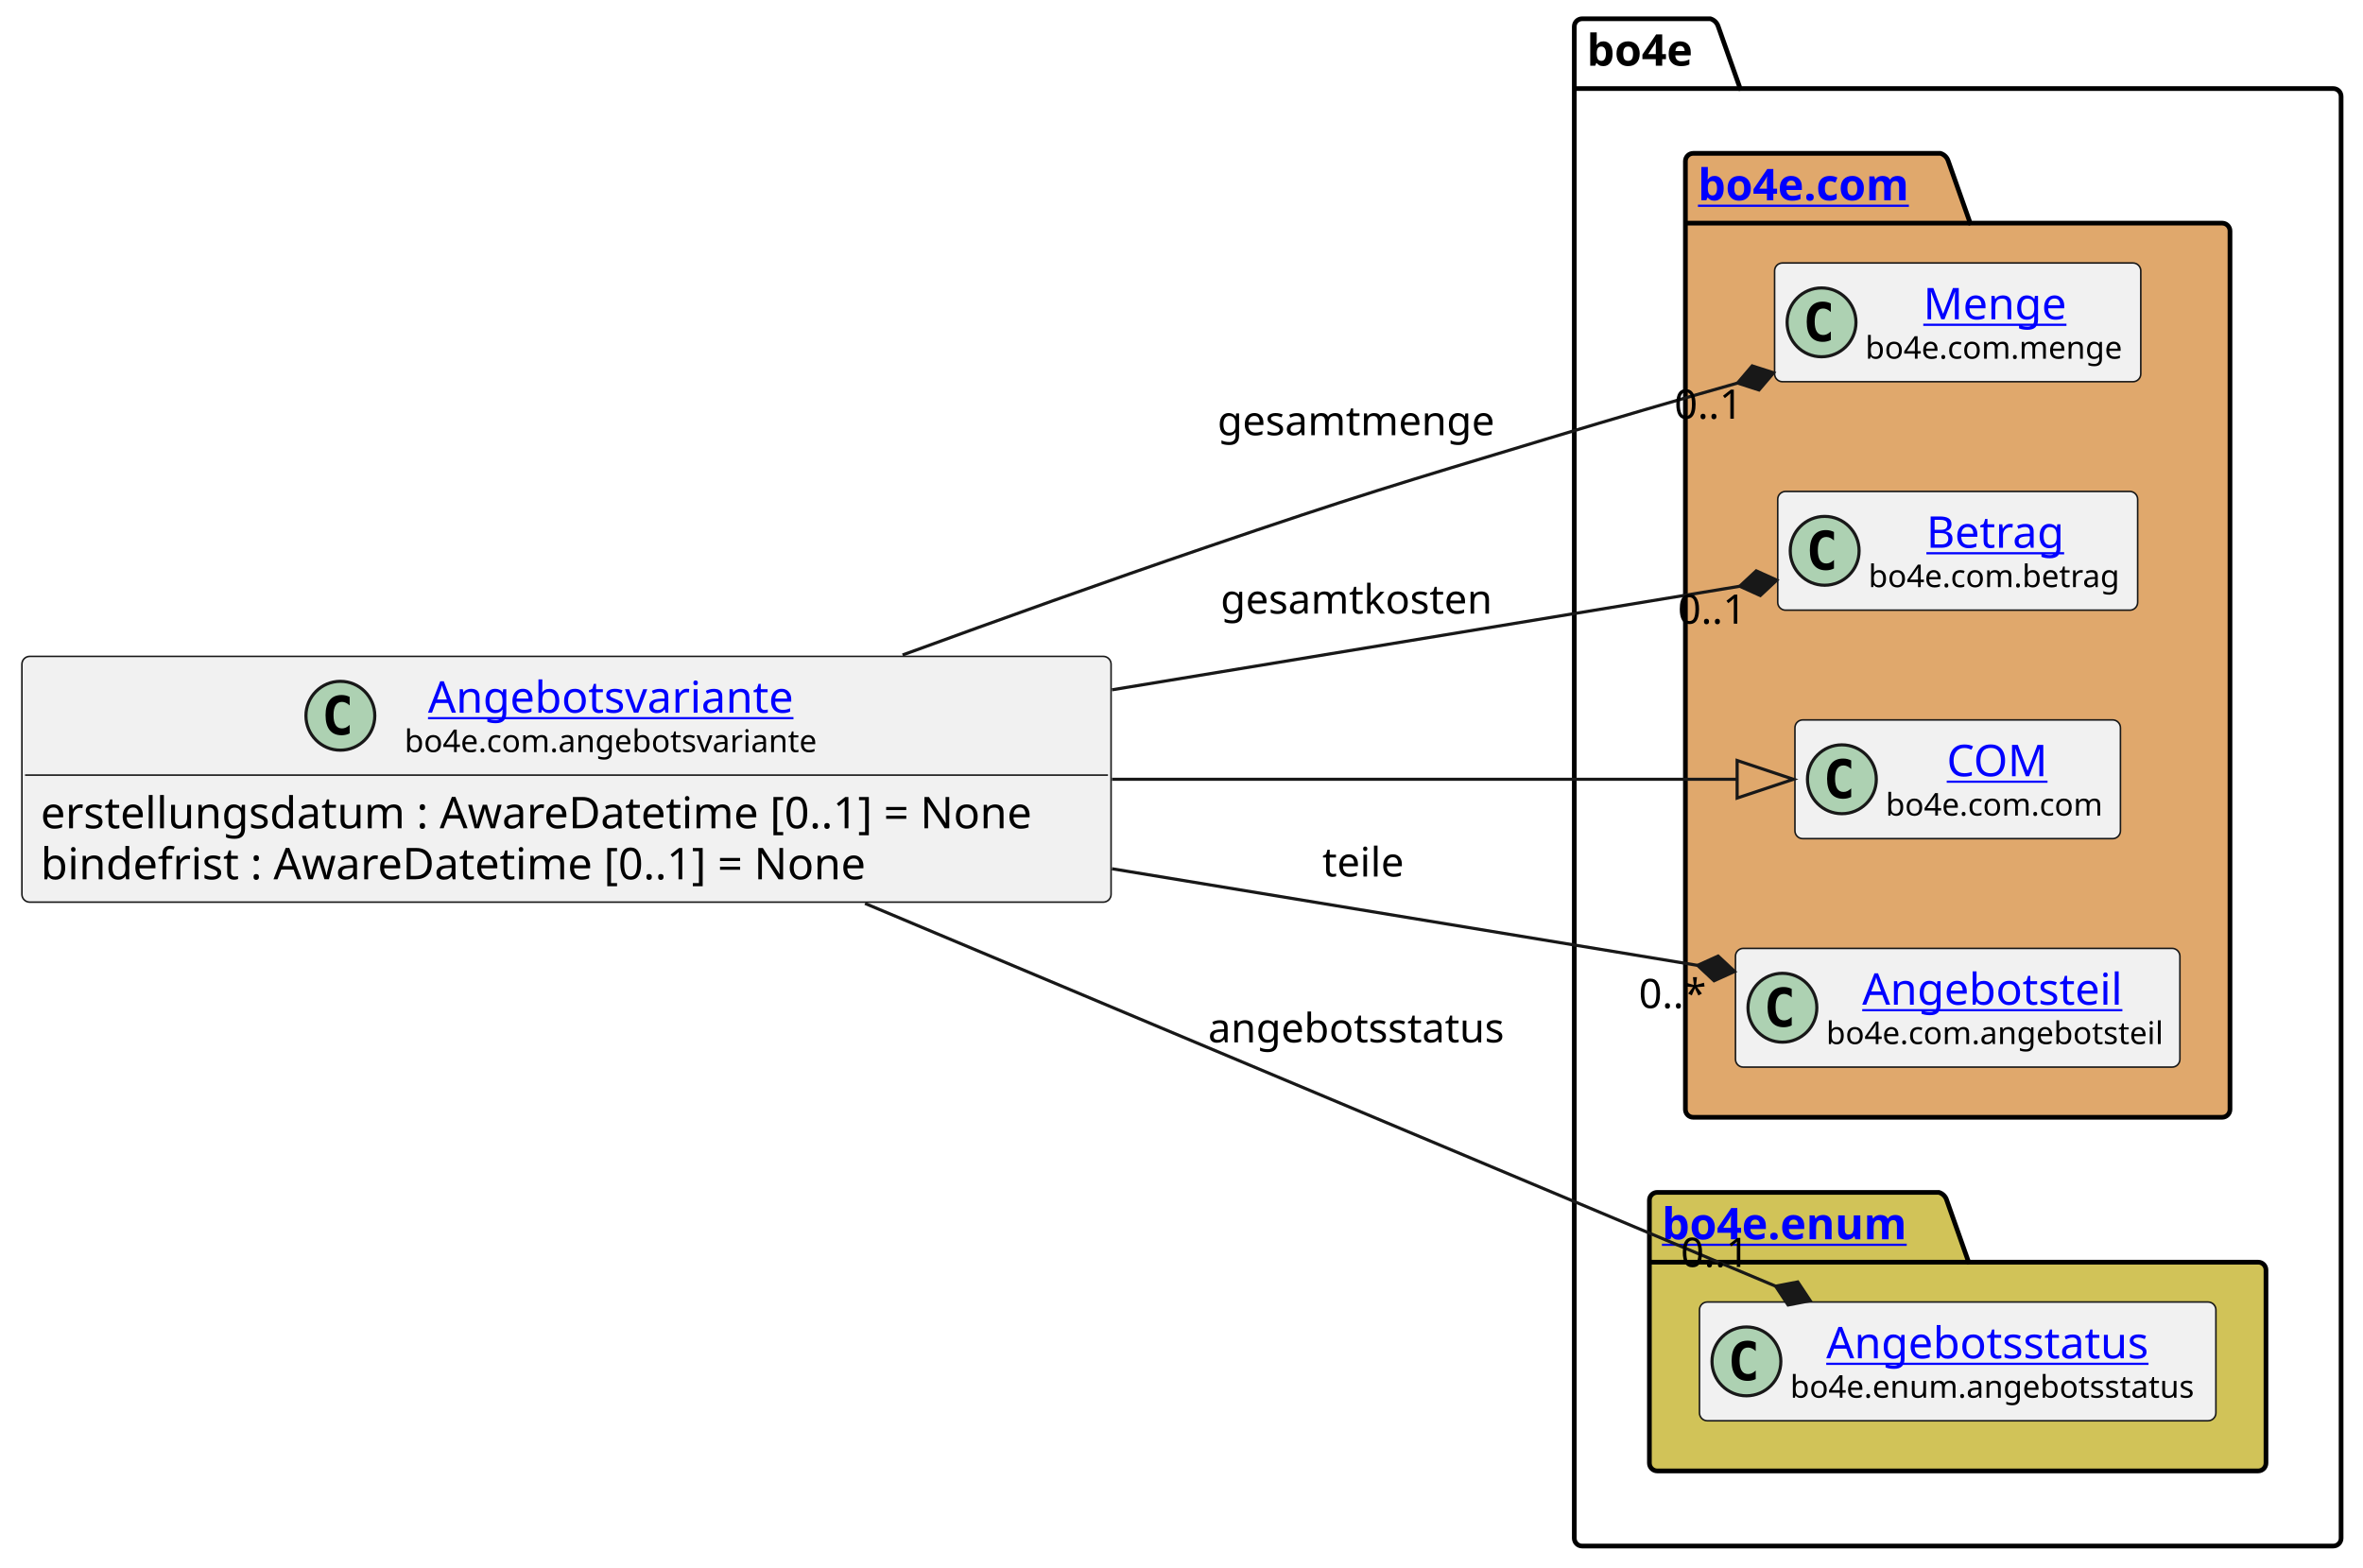
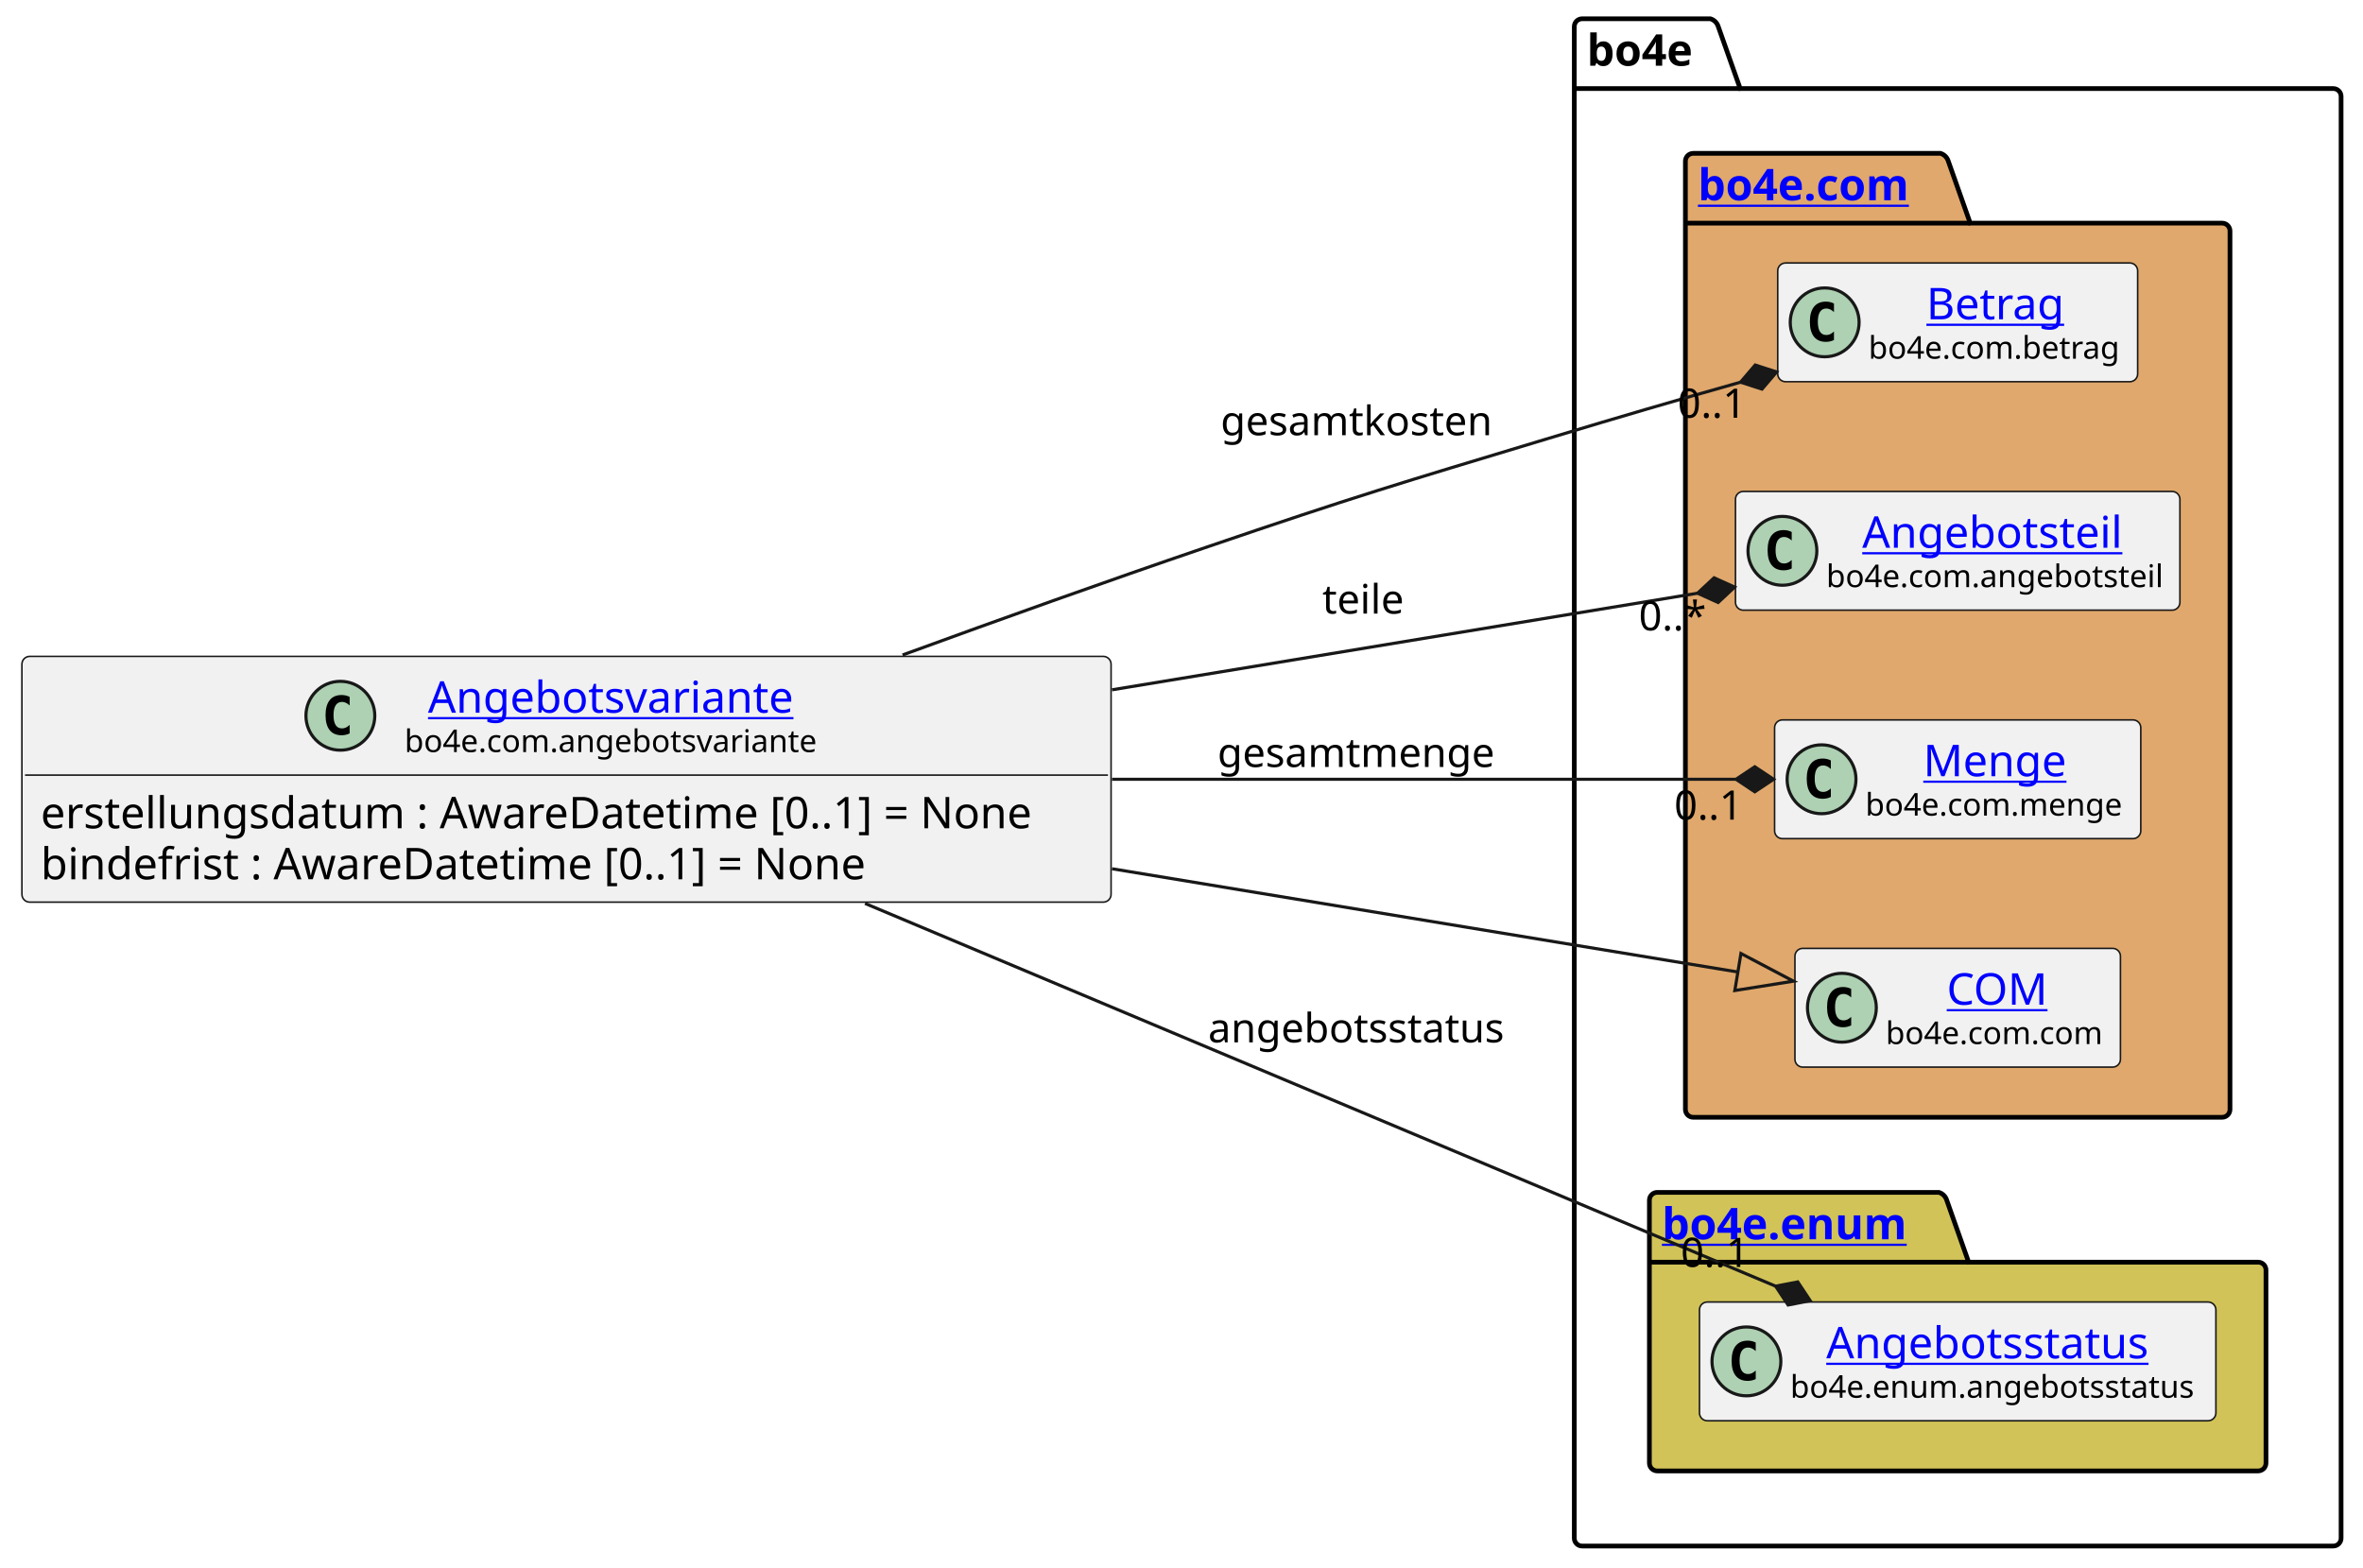
<svg xmlns="http://www.w3.org/2000/svg" xmlns:xlink="http://www.w3.org/1999/xlink" contentStyleType="text/css" height="501px" preserveAspectRatio="none" style="width:755px;height:501px;background:#FFFFFF;" version="1.1" viewBox="0 0 755 501" width="755px" zoomAndPan="magnify">
  <defs />
  <g>
    <g id="cluster_bo4e">
      <path d="M505.5,6 L546.5,6 A3.75,3.75 0 0 1 549,8.5 L556,28.297 L745.5,28.297 A2.5,2.5 0 0 1 748,30.797 L748,491.5 A2.5,2.5 0 0 1 745.5,494 L505.5,494 A2.5,2.5 0 0 1 503,491.5 L503,8.5 A2.5,2.5 0 0 1 505.5,6 " fill="none" style="stroke:#000000;stroke-width:1.5;" />
      <line style="stroke:#000000;stroke-width:1.5;" x1="503" x2="556" y1="28.297" y2="28.297" />
      <text fill="#000000" font-family="sans-serif" font-size="14" font-weight="bold" lengthAdjust="spacing" textLength="40" x="507" y="20.995">bo4e</text>
    </g>
    <g id="cluster_com">
      <path d="M541,49 L620,49 A3.75,3.75 0 0 1 622.5,51.5 L629.5,71.297 L710,71.297 A2.5,2.5 0 0 1 712.5,73.797 L712.5,354.5 A2.5,2.5 0 0 1 710,357 L541,357 A2.5,2.5 0 0 1 538.5,354.5 L538.5,51.5 A2.5,2.5 0 0 1 541,49 " fill="#E0A86C" style="stroke:#000000;stroke-width:1.5;" />
      <line style="stroke:#000000;stroke-width:1.5;" x1="538.5" x2="629.5" y1="71.297" y2="71.297" />
      <a href="https://bo4e.github.io/BO4E-python/latest/api/bo4e.com.html" target="_top" title="https://bo4e.github.io/BO4E-python/latest/api/bo4e.com.html" xlink:actuate="onRequest" xlink:href="https://bo4e.github.io/BO4E-python/latest/api/bo4e.com.html" xlink:show="new" xlink:title="https://bo4e.github.io/BO4E-python/latest/api/bo4e.com.html" xlink:type="simple">
        <text fill="#0000FF" font-family="sans-serif" font-size="14" font-weight="bold" lengthAdjust="spacing" text-decoration="underline" textLength="78" x="542.5" y="63.995">bo4e.com</text>
      </a>
    </g>
    <g id="cluster_enum">
      <path d="M529.5,381 L619.5,381 A3.75,3.75 0 0 1 622,383.5 L629,403.297 L721.5,403.297 A2.5,2.5 0 0 1 724,405.797 L724,467.5 A2.5,2.5 0 0 1 721.5,470 L529.5,470 A2.5,2.5 0 0 1 527,467.5 L527,383.5 A2.5,2.5 0 0 1 529.5,381 " fill="#D1C358" style="stroke:#000000;stroke-width:1.5;" />
      <line style="stroke:#000000;stroke-width:1.5;" x1="527" x2="629" y1="403.297" y2="403.297" />
      <a href="https://bo4e.github.io/BO4E-python/latest/api/bo4e.enum.html" target="_top" title="https://bo4e.github.io/BO4E-python/latest/api/bo4e.enum.html" xlink:actuate="onRequest" xlink:href="https://bo4e.github.io/BO4E-python/latest/api/bo4e.enum.html" xlink:show="new" xlink:title="https://bo4e.github.io/BO4E-python/latest/api/bo4e.enum.html" xlink:type="simple">
        <text fill="#0000FF" font-family="sans-serif" font-size="14" font-weight="bold" lengthAdjust="spacing" text-decoration="underline" textLength="89" x="531" y="395.995">bo4e.enum</text>
      </a>
    </g>
+     <g id="elem_Betrag">
+       <rect codeLine="9" fill="#F1F1F1" height="37.938" id="Betrag" rx="2.5" ry="2.5" style="stroke:#181818;stroke-width:0.5;" width="115" x="568" y="84.03" />
+       <ellipse cx="583" cy="102.999" fill="#ADD1B2" rx="11" ry="11" style="stroke:#181818;stroke-width:1.0;" />
+       <path d="M585.969,108.639 Q585.391,108.936 584.75,109.077 Q584.109,109.233 583.406,109.233 Q580.906,109.233 579.578,107.593 Q578.266,105.936 578.266,102.811 Q578.266,99.686 579.578,98.03 Q580.906,96.374 583.406,96.374 Q584.109,96.374 584.75,96.53 Q585.406,96.686 585.969,96.983 L585.969,99.702 Q585.344,99.124 584.75,98.858 Q584.156,98.577 583.531,98.577 Q582.188,98.577 581.5,99.655 Q580.812,100.718 580.812,102.811 Q580.812,104.905 581.5,105.983 Q582.188,107.046 583.531,107.046 Q584.156,107.046 584.75,106.78 Q585.344,106.499 585.969,105.921 L585.969,108.639 Z " fill="#000000" />
+       <a href="https://bo4e.github.io/BO4E-python/latest/api/bo4e.com.html#bo4e.com.betrag.Betrag" target="_top" title="https://bo4e.github.io/BO4E-python/latest/api/bo4e.com.html#bo4e.com.betrag.Betrag" xlink:actuate="onRequest" xlink:href="https://bo4e.github.io/BO4E-python/latest/api/bo4e.com.html#bo4e.com.betrag.Betrag" xlink:show="new" xlink:title="https://bo4e.github.io/BO4E-python/latest/api/bo4e.com.html#bo4e.com.betrag.Betrag" xlink:type="simple">
+         <text fill="#0000FF" font-family="sans-serif" font-size="14" lengthAdjust="spacing" text-decoration="underline" textLength="46" x="615.5" y="102.025">Betrag</text>
+       </a>
+       <text fill="#000000" font-family="sans-serif" font-size="10" lengthAdjust="spacing" textLength="83" x="597" y="114.609">bo4e.com.betrag</text>
+     </g>
+     <g id="elem_Angebotsteil">
+       <rect codeLine="10" fill="#F1F1F1" height="37.938" id="Angebotsteil" rx="2.5" ry="2.5" style="stroke:#181818;stroke-width:0.5;" width="142" x="554.5" y="157.03" />
+       <ellipse cx="569.5" cy="175.999" fill="#ADD1B2" rx="11" ry="11" style="stroke:#181818;stroke-width:1.0;" />
+       <path d="M572.469,181.639 Q571.891,181.936 571.25,182.077 Q570.609,182.233 569.906,182.233 Q567.406,182.233 566.078,180.593 Q564.766,178.936 564.766,175.811 Q564.766,172.686 566.078,171.03 Q567.406,169.374 569.906,169.374 Q570.609,169.374 571.25,169.53 Q571.906,169.686 572.469,169.983 L572.469,172.702 Q571.844,172.124 571.25,171.858 Q570.656,171.577 570.031,171.577 Q568.688,171.577 568,172.655 Q567.312,173.718 567.312,175.811 Q567.312,177.905 568,178.983 Q568.688,180.046 570.031,180.046 Q570.656,180.046 571.25,179.78 Q571.844,179.499 572.469,178.921 L572.469,181.639 Z " fill="#000000" />
+       <a href="https://bo4e.github.io/BO4E-python/latest/api/bo4e.com.html#bo4e.com.angebotsteil.Angebotsteil" target="_top" title="https://bo4e.github.io/BO4E-python/latest/api/bo4e.com.html#bo4e.com.angebotsteil.Angebotsteil" xlink:actuate="onRequest" xlink:href="https://bo4e.github.io/BO4E-python/latest/api/bo4e.com.html#bo4e.com.angebotsteil.Angebotsteil" xlink:show="new" xlink:title="https://bo4e.github.io/BO4E-python/latest/api/bo4e.com.html#bo4e.com.angebotsteil.Angebotsteil" xlink:type="simple">
+         <text fill="#0000FF" font-family="sans-serif" font-size="14" lengthAdjust="spacing" text-decoration="underline" textLength="87" x="595" y="175.025">Angebotsteil</text>
+       </a>
+       <text fill="#000000" font-family="sans-serif" font-size="10" lengthAdjust="spacing" textLength="110" x="583.5" y="187.609">bo4e.com.angebotsteil</text>
+     </g>
    <g id="elem_Menge">
-       <rect codeLine="9" fill="#F1F1F1" height="37.938" id="Menge" rx="2.5" ry="2.5" style="stroke:#181818;stroke-width:0.5;" width="117" x="567" y="84.03" />
-       <ellipse cx="582" cy="102.999" fill="#ADD1B2" rx="11" ry="11" style="stroke:#181818;stroke-width:1.0;" />
-       <path d="M584.969,108.639 Q584.391,108.936 583.75,109.077 Q583.109,109.233 582.406,109.233 Q579.906,109.233 578.578,107.593 Q577.266,105.936 577.266,102.811 Q577.266,99.686 578.578,98.03 Q579.906,96.374 582.406,96.374 Q583.109,96.374 583.75,96.53 Q584.406,96.686 584.969,96.983 L584.969,99.702 Q584.344,99.124 583.75,98.858 Q583.156,98.577 582.531,98.577 Q581.188,98.577 580.5,99.655 Q579.812,100.718 579.812,102.811 Q579.812,104.905 580.5,105.983 Q581.188,107.046 582.531,107.046 Q583.156,107.046 583.75,106.78 Q584.344,106.499 584.969,105.921 L584.969,108.639 Z " fill="#000000" />
+       <rect codeLine="11" fill="#F1F1F1" height="37.938" id="Menge" rx="2.5" ry="2.5" style="stroke:#181818;stroke-width:0.5;" width="117" x="567" y="230.03" />
+       <ellipse cx="582" cy="248.999" fill="#ADD1B2" rx="11" ry="11" style="stroke:#181818;stroke-width:1.0;" />
+       <path d="M584.969,254.639 Q584.391,254.936 583.75,255.077 Q583.109,255.233 582.406,255.233 Q579.906,255.233 578.578,253.593 Q577.266,251.936 577.266,248.811 Q577.266,245.686 578.578,244.03 Q579.906,242.374 582.406,242.374 Q583.109,242.374 583.75,242.53 Q584.406,242.686 584.969,242.983 L584.969,245.702 Q584.344,245.124 583.75,244.858 Q583.156,244.577 582.531,244.577 Q581.188,244.577 580.5,245.655 Q579.812,246.718 579.812,248.811 Q579.812,250.905 580.5,251.983 Q581.188,253.046 582.531,253.046 Q583.156,253.046 583.75,252.78 Q584.344,252.499 584.969,251.921 L584.969,254.639 Z " fill="#000000" />
      <a href="https://bo4e.github.io/BO4E-python/latest/api/bo4e.com.html#bo4e.com.menge.Menge" target="_top" title="https://bo4e.github.io/BO4E-python/latest/api/bo4e.com.html#bo4e.com.menge.Menge" xlink:actuate="onRequest" xlink:href="https://bo4e.github.io/BO4E-python/latest/api/bo4e.com.html#bo4e.com.menge.Menge" xlink:show="new" xlink:title="https://bo4e.github.io/BO4E-python/latest/api/bo4e.com.html#bo4e.com.menge.Menge" xlink:type="simple">
-         <text fill="#0000FF" font-family="sans-serif" font-size="14" lengthAdjust="spacing" text-decoration="underline" textLength="48" x="614.5" y="102.025">Menge</text>
+         <text fill="#0000FF" font-family="sans-serif" font-size="14" lengthAdjust="spacing" text-decoration="underline" textLength="48" x="614.5" y="248.025">Menge</text>
      </a>
-       <text fill="#000000" font-family="sans-serif" font-size="10" lengthAdjust="spacing" textLength="85" x="596" y="114.609">bo4e.com.menge</text>
-     </g>
-     <g id="elem_Betrag">
-       <rect codeLine="10" fill="#F1F1F1" height="37.938" id="Betrag" rx="2.5" ry="2.5" style="stroke:#181818;stroke-width:0.5;" width="115" x="568" y="157.03" />
-       <ellipse cx="583" cy="175.999" fill="#ADD1B2" rx="11" ry="11" style="stroke:#181818;stroke-width:1.0;" />
-       <path d="M585.969,181.639 Q585.391,181.936 584.75,182.077 Q584.109,182.233 583.406,182.233 Q580.906,182.233 579.578,180.593 Q578.266,178.936 578.266,175.811 Q578.266,172.686 579.578,171.03 Q580.906,169.374 583.406,169.374 Q584.109,169.374 584.75,169.53 Q585.406,169.686 585.969,169.983 L585.969,172.702 Q585.344,172.124 584.75,171.858 Q584.156,171.577 583.531,171.577 Q582.188,171.577 581.5,172.655 Q580.812,173.718 580.812,175.811 Q580.812,177.905 581.5,178.983 Q582.188,180.046 583.531,180.046 Q584.156,180.046 584.75,179.78 Q585.344,179.499 585.969,178.921 L585.969,181.639 Z " fill="#000000" />
-       <a href="https://bo4e.github.io/BO4E-python/latest/api/bo4e.com.html#bo4e.com.betrag.Betrag" target="_top" title="https://bo4e.github.io/BO4E-python/latest/api/bo4e.com.html#bo4e.com.betrag.Betrag" xlink:actuate="onRequest" xlink:href="https://bo4e.github.io/BO4E-python/latest/api/bo4e.com.html#bo4e.com.betrag.Betrag" xlink:show="new" xlink:title="https://bo4e.github.io/BO4E-python/latest/api/bo4e.com.html#bo4e.com.betrag.Betrag" xlink:type="simple">
-         <text fill="#0000FF" font-family="sans-serif" font-size="14" lengthAdjust="spacing" text-decoration="underline" textLength="46" x="615.5" y="175.025">Betrag</text>
-       </a>
-       <text fill="#000000" font-family="sans-serif" font-size="10" lengthAdjust="spacing" textLength="83" x="597" y="187.609">bo4e.com.betrag</text>
+       <text fill="#000000" font-family="sans-serif" font-size="10" lengthAdjust="spacing" textLength="85" x="596" y="260.609">bo4e.com.menge</text>
    </g>
    <g id="elem_COM">
-       <rect codeLine="11" fill="#F1F1F1" height="37.938" id="COM" rx="2.5" ry="2.5" style="stroke:#181818;stroke-width:0.5;" width="104" x="573.5" y="230.03" />
-       <ellipse cx="588.5" cy="248.999" fill="#ADD1B2" rx="11" ry="11" style="stroke:#181818;stroke-width:1.0;" />
-       <path d="M591.469,254.639 Q590.891,254.936 590.25,255.077 Q589.609,255.233 588.906,255.233 Q586.406,255.233 585.078,253.593 Q583.766,251.936 583.766,248.811 Q583.766,245.686 585.078,244.03 Q586.406,242.374 588.906,242.374 Q589.609,242.374 590.25,242.53 Q590.906,242.686 591.469,242.983 L591.469,245.702 Q590.844,245.124 590.25,244.858 Q589.656,244.577 589.031,244.577 Q587.688,244.577 587,245.655 Q586.312,246.718 586.312,248.811 Q586.312,250.905 587,251.983 Q587.688,253.046 589.031,253.046 Q589.656,253.046 590.25,252.78 Q590.844,252.499 591.469,251.921 L591.469,254.639 Z " fill="#000000" />
+       <rect codeLine="12" fill="#F1F1F1" height="37.938" id="COM" rx="2.5" ry="2.5" style="stroke:#181818;stroke-width:0.5;" width="104" x="573.5" y="303.03" />
+       <ellipse cx="588.5" cy="321.999" fill="#ADD1B2" rx="11" ry="11" style="stroke:#181818;stroke-width:1.0;" />
+       <path d="M591.469,327.639 Q590.891,327.936 590.25,328.077 Q589.609,328.233 588.906,328.233 Q586.406,328.233 585.078,326.592 Q583.766,324.936 583.766,321.811 Q583.766,318.686 585.078,317.03 Q586.406,315.374 588.906,315.374 Q589.609,315.374 590.25,315.53 Q590.906,315.686 591.469,315.983 L591.469,318.702 Q590.844,318.124 590.25,317.858 Q589.656,317.577 589.031,317.577 Q587.688,317.577 587,318.655 Q586.312,319.717 586.312,321.811 Q586.312,323.905 587,324.983 Q587.688,326.046 589.031,326.046 Q589.656,326.046 590.25,325.78 Q590.844,325.499 591.469,324.921 L591.469,327.639 Z " fill="#000000" />
      <a href="https://bo4e.github.io/BO4E-python/latest/api/bo4e.com.html#bo4e.com.com.COM" target="_top" title="https://bo4e.github.io/BO4E-python/latest/api/bo4e.com.html#bo4e.com.com.COM" xlink:actuate="onRequest" xlink:href="https://bo4e.github.io/BO4E-python/latest/api/bo4e.com.html#bo4e.com.com.COM" xlink:show="new" xlink:title="https://bo4e.github.io/BO4E-python/latest/api/bo4e.com.html#bo4e.com.com.COM" xlink:type="simple">
-         <text fill="#0000FF" font-family="sans-serif" font-size="14" lengthAdjust="spacing" text-decoration="underline" textLength="33" x="622" y="248.025">COM</text>
+         <text fill="#0000FF" font-family="sans-serif" font-size="14" lengthAdjust="spacing" text-decoration="underline" textLength="33" x="622" y="321.025">COM</text>
      </a>
-       <text fill="#000000" font-family="sans-serif" font-size="10" lengthAdjust="spacing" textLength="72" x="602.5" y="260.609">bo4e.com.com</text>
-     </g>
-     <g id="elem_Angebotsteil">
-       <rect codeLine="12" fill="#F1F1F1" height="37.938" id="Angebotsteil" rx="2.5" ry="2.5" style="stroke:#181818;stroke-width:0.5;" width="142" x="554.5" y="303.03" />
-       <ellipse cx="569.5" cy="321.999" fill="#ADD1B2" rx="11" ry="11" style="stroke:#181818;stroke-width:1.0;" />
-       <path d="M572.469,327.639 Q571.891,327.936 571.25,328.077 Q570.609,328.233 569.906,328.233 Q567.406,328.233 566.078,326.592 Q564.766,324.936 564.766,321.811 Q564.766,318.686 566.078,317.03 Q567.406,315.374 569.906,315.374 Q570.609,315.374 571.25,315.53 Q571.906,315.686 572.469,315.983 L572.469,318.702 Q571.844,318.124 571.25,317.858 Q570.656,317.577 570.031,317.577 Q568.688,317.577 568,318.655 Q567.312,319.717 567.312,321.811 Q567.312,323.905 568,324.983 Q568.688,326.046 570.031,326.046 Q570.656,326.046 571.25,325.78 Q571.844,325.499 572.469,324.921 L572.469,327.639 Z " fill="#000000" />
-       <a href="https://bo4e.github.io/BO4E-python/latest/api/bo4e.com.html#bo4e.com.angebotsteil.Angebotsteil" target="_top" title="https://bo4e.github.io/BO4E-python/latest/api/bo4e.com.html#bo4e.com.angebotsteil.Angebotsteil" xlink:actuate="onRequest" xlink:href="https://bo4e.github.io/BO4E-python/latest/api/bo4e.com.html#bo4e.com.angebotsteil.Angebotsteil" xlink:show="new" xlink:title="https://bo4e.github.io/BO4E-python/latest/api/bo4e.com.html#bo4e.com.angebotsteil.Angebotsteil" xlink:type="simple">
-         <text fill="#0000FF" font-family="sans-serif" font-size="14" lengthAdjust="spacing" text-decoration="underline" textLength="87" x="595" y="321.025">Angebotsteil</text>
-       </a>
-       <text fill="#000000" font-family="sans-serif" font-size="10" lengthAdjust="spacing" textLength="110" x="583.5" y="333.609">bo4e.com.angebotsteil</text>
+       <text fill="#000000" font-family="sans-serif" font-size="10" lengthAdjust="spacing" textLength="72" x="602.5" y="333.609">bo4e.com.com</text>
    </g>
    <g id="elem_Angebotsstatus">
      <rect codeLine="15" fill="#F1F1F1" height="37.938" id="Angebotsstatus" rx="2.5" ry="2.5" style="stroke:#181818;stroke-width:0.5;" width="165" x="543" y="416.03" />
      <ellipse cx="558" cy="434.999" fill="#ADD1B2" rx="11" ry="11" style="stroke:#181818;stroke-width:1.0;" />
      <path d="M560.969,440.639 Q560.391,440.936 559.75,441.077 Q559.109,441.233 558.406,441.233 Q555.906,441.233 554.578,439.592 Q553.266,437.936 553.266,434.811 Q553.266,431.686 554.578,430.03 Q555.906,428.374 558.406,428.374 Q559.109,428.374 559.75,428.53 Q560.406,428.686 560.969,428.983 L560.969,431.702 Q560.344,431.124 559.75,430.858 Q559.156,430.577 558.531,430.577 Q557.188,430.577 556.5,431.655 Q555.812,432.717 555.812,434.811 Q555.812,436.905 556.5,437.983 Q557.188,439.046 558.531,439.046 Q559.156,439.046 559.75,438.78 Q560.344,438.499 560.969,437.921 L560.969,440.639 Z " fill="#000000" />
      <a href="https://bo4e.github.io/BO4E-python/latest/api/bo4e.enum.html#bo4e.enum.angebotsstatus.Angebotsstatus" target="_top" title="https://bo4e.github.io/BO4E-python/latest/api/bo4e.enum.html#bo4e.enum.angebotsstatus.Angebotsstatus" xlink:actuate="onRequest" xlink:href="https://bo4e.github.io/BO4E-python/latest/api/bo4e.enum.html#bo4e.enum.angebotsstatus.Angebotsstatus" xlink:show="new" xlink:title="https://bo4e.github.io/BO4E-python/latest/api/bo4e.enum.html#bo4e.enum.angebotsstatus.Angebotsstatus" xlink:type="simple">
        <text fill="#0000FF" font-family="sans-serif" font-size="14" lengthAdjust="spacing" text-decoration="underline" textLength="110" x="583.5" y="434.025">Angebotsstatus</text>
      </a>
      <text fill="#000000" font-family="sans-serif" font-size="10" lengthAdjust="spacing" textLength="133" x="572" y="446.609">bo4e.enum.angebotsstatus</text>
    </g>
    <g id="elem_Angebotsvariante">
      <rect codeLine="3" fill="#F1F1F1" height="78.531" id="Angebotsvariante" rx="2.5" ry="2.5" style="stroke:#181818;stroke-width:0.5;" width="348" x="7" y="209.73" />
      <ellipse cx="108.75" cy="228.699" fill="#ADD1B2" rx="11" ry="11" style="stroke:#181818;stroke-width:1.0;" />
      <path d="M111.719,234.339 Q111.141,234.636 110.5,234.777 Q109.859,234.933 109.156,234.933 Q106.656,234.933 105.328,233.292 Q104.016,231.636 104.016,228.511 Q104.016,225.386 105.328,223.73 Q106.656,222.074 109.156,222.074 Q109.859,222.074 110.5,222.23 Q111.156,222.386 111.719,222.683 L111.719,225.402 Q111.094,224.824 110.5,224.558 Q109.906,224.277 109.281,224.277 Q107.938,224.277 107.25,225.355 Q106.562,226.417 106.562,228.511 Q106.562,230.605 107.25,231.683 Q107.938,232.746 109.281,232.746 Q109.906,232.746 110.5,232.48 Q111.094,232.199 111.719,231.621 L111.719,234.339 Z " fill="#000000" />
      <a href="https://bo4e.github.io/BO4E-python/latest/api/bo4e.com.html#bo4e.com.angebotsvariante.Angebotsvariante" target="_top" title="https://bo4e.github.io/BO4E-python/latest/api/bo4e.com.html#bo4e.com.angebotsvariante.Angebotsvariante" xlink:actuate="onRequest" xlink:href="https://bo4e.github.io/BO4E-python/latest/api/bo4e.com.html#bo4e.com.angebotsvariante.Angebotsvariante" xlink:show="new" xlink:title="https://bo4e.github.io/BO4E-python/latest/api/bo4e.com.html#bo4e.com.angebotsvariante.Angebotsvariante" xlink:type="simple">
        <text fill="#0000FF" font-family="sans-serif" font-size="14" lengthAdjust="spacing" text-decoration="underline" textLength="121" x="136.75" y="227.725">Angebotsvariante</text>
      </a>
      <text fill="#000000" font-family="sans-serif" font-size="10" lengthAdjust="spacing" textLength="136" x="129.25" y="240.309">bo4e.com.angebotsvariante</text>
      <line style="stroke:#181818;stroke-width:0.5;" x1="8" x2="354" y1="247.667" y2="247.667" />
      <text fill="#000000" font-family="sans-serif" font-size="14" lengthAdjust="spacing" textLength="336" x="13" y="264.663">erstellungsdatum : AwareDatetime [0..1] = None</text>
      <text fill="#000000" font-family="sans-serif" font-size="14" lengthAdjust="spacing" textLength="279" x="13" y="280.959">bindefrist : AwareDatetime [0..1] = None</text>
    </g>
    <g id="link_Angebotsvariante_COM">
-       <path codeLine="18" d="M355.3,249 C433.31,249 501.67,249 555.03,249 " fill="none" id="Angebotsvariante-to-COM" style="stroke:#181818;stroke-width:1.0;" />
-       <polygon fill="none" points="573.03,249,555.03,243,555.03,255,573.03,249" style="stroke:#181818;stroke-width:1.0;" />
+       <path codeLine="18" d="M355.3,277.59 C433.31,290.46 501.91,301.781 555.27,310.581 " fill="none" id="Angebotsvariante-to-COM" style="stroke:#181818;stroke-width:1.0;" />
+       <polygon fill="none" points="573.03,313.51,556.246,304.661,554.294,316.501,573.03,313.51" style="stroke:#181818;stroke-width:1.0;" />
    </g>
    <g id="link_Angebotsvariante_Angebotsstatus">
      <path codeLine="19" d="M276.38,288.67 C369.28,327.72 496.187,381.07 567.327,410.97 " fill="none" id="Angebotsvariante-to-Angebotsstatus" style="stroke:#181818;stroke-width:1.0;" />
      <polygon fill="#181818" points="578.39,415.62,574.409,409.608,567.327,410.97,571.309,416.983,578.39,415.62" style="stroke:#181818;stroke-width:1.0;" />
      <text fill="#000000" font-family="sans-serif" font-size="13" lengthAdjust="spacing" textLength="100" x="386" y="333.067">angebotsstatus</text>
      <text fill="#000000" font-family="sans-serif" font-size="13" lengthAdjust="spacing" textLength="24" x="537.026" y="404.811">0..1</text>
    </g>
    <g id="link_Angebotsvariante_Angebotsteil">
-       <path codeLine="20" d="M355.3,277.59 C424.71,289.04 488.89,299.626 542.39,308.456 " fill="none" id="Angebotsvariante-to-Angebotsteil" style="stroke:#181818;stroke-width:1.0;" />
-       <polygon fill="#181818" points="554.23,310.41,548.962,305.486,542.39,308.456,547.659,313.38,554.23,310.41" style="stroke:#181818;stroke-width:1.0;" />
-       <text fill="#000000" font-family="sans-serif" font-size="13" lengthAdjust="spacing" textLength="27" x="422.5" y="280.067">teile</text>
-       <text fill="#000000" font-family="sans-serif" font-size="13" lengthAdjust="spacing" textLength="23" x="523.6" y="322.106">0..*</text>
+       <path codeLine="20" d="M355.3,220.41 C424.71,208.96 488.89,198.374 542.39,189.544 " fill="none" id="Angebotsvariante-to-Angebotsteil" style="stroke:#181818;stroke-width:1.0;" />
+       <polygon fill="#181818" points="554.23,187.59,547.659,184.62,542.39,189.544,548.962,192.514,554.23,187.59" style="stroke:#181818;stroke-width:1.0;" />
+       <text fill="#000000" font-family="sans-serif" font-size="13" lengthAdjust="spacing" textLength="27" x="422.5" y="196.067">teile</text>
+       <text fill="#000000" font-family="sans-serif" font-size="13" lengthAdjust="spacing" textLength="23" x="523.6" y="201.423">0..*</text>
    </g>
    <g id="link_Angebotsvariante_Menge">
-       <path codeLine="21" d="M288.38,209.28 C319.43,197.94 353.49,185.75 385,175 C433.56,158.43 445.89,154.83 495,140 C518.39,132.94 532.725,128.754 555.155,122.394 " fill="none" id="Angebotsvariante-to-Menge" style="stroke:#181818;stroke-width:1.0;" />
-       <polygon fill="#181818" points="566.7,119.12,559.836,116.909,555.155,122.394,562.019,124.605,566.7,119.12" style="stroke:#181818;stroke-width:1.0;" />
-       <text fill="#000000" font-family="sans-serif" font-size="13" lengthAdjust="spacing" textLength="94" x="389" y="139.067">gesamtmenge</text>
-       <text fill="#000000" font-family="sans-serif" font-size="13" lengthAdjust="spacing" textLength="24" x="534.956" y="133.778">0..1</text>
+       <path codeLine="21" d="M355.3,249 C430.28,249 500.98,249 554.67,249 " fill="none" id="Angebotsvariante-to-Menge" style="stroke:#181818;stroke-width:1.0;" />
+       <polygon fill="#181818" points="566.67,249,560.67,245,554.67,249,560.67,253,566.67,249" style="stroke:#181818;stroke-width:1.0;" />
+       <text fill="#000000" font-family="sans-serif" font-size="13" lengthAdjust="spacing" textLength="94" x="389" y="245.067">gesamtmenge</text>
+       <text fill="#000000" font-family="sans-serif" font-size="13" lengthAdjust="spacing" textLength="24" x="534.923" y="261.895">0..1</text>
    </g>
    <g id="link_Angebotsvariante_Betrag">
-       <path codeLine="22" d="M355.3,220.41 C430.77,207.96 502.21,196.173 555.86,187.323 " fill="none" id="Angebotsvariante-to-Betrag" style="stroke:#181818;stroke-width:1.0;" />
-       <polygon fill="#181818" points="567.7,185.37,561.129,182.4,555.86,187.323,562.431,190.293,567.7,185.37" style="stroke:#181818;stroke-width:1.0;" />
-       <text fill="#000000" font-family="sans-serif" font-size="13" lengthAdjust="spacing" textLength="92" x="390" y="196.067">gesamtkosten</text>
-       <text fill="#000000" font-family="sans-serif" font-size="13" lengthAdjust="spacing" textLength="24" x="536.066" y="199.29">0..1</text>
+       <path codeLine="22" d="M288.38,209.28 C319.43,197.94 353.49,185.75 385,175 C433.56,158.43 445.89,154.83 495,140 C518.73,132.84 533.463,128.528 556.114,122.118 " fill="none" id="Angebotsvariante-to-Betrag" style="stroke:#181818;stroke-width:1.0;" />
+       <polygon fill="#181818" points="567.66,118.85,560.798,116.635,556.114,122.118,562.976,124.333,567.66,118.85" style="stroke:#181818;stroke-width:1.0;" />
+       <text fill="#000000" font-family="sans-serif" font-size="13" lengthAdjust="spacing" textLength="92" x="390" y="139.067">gesamtkosten</text>
+       <text fill="#000000" font-family="sans-serif" font-size="13" lengthAdjust="spacing" textLength="24" x="536.021" y="133.478">0..1</text>
    </g>
  </g>
</svg>
